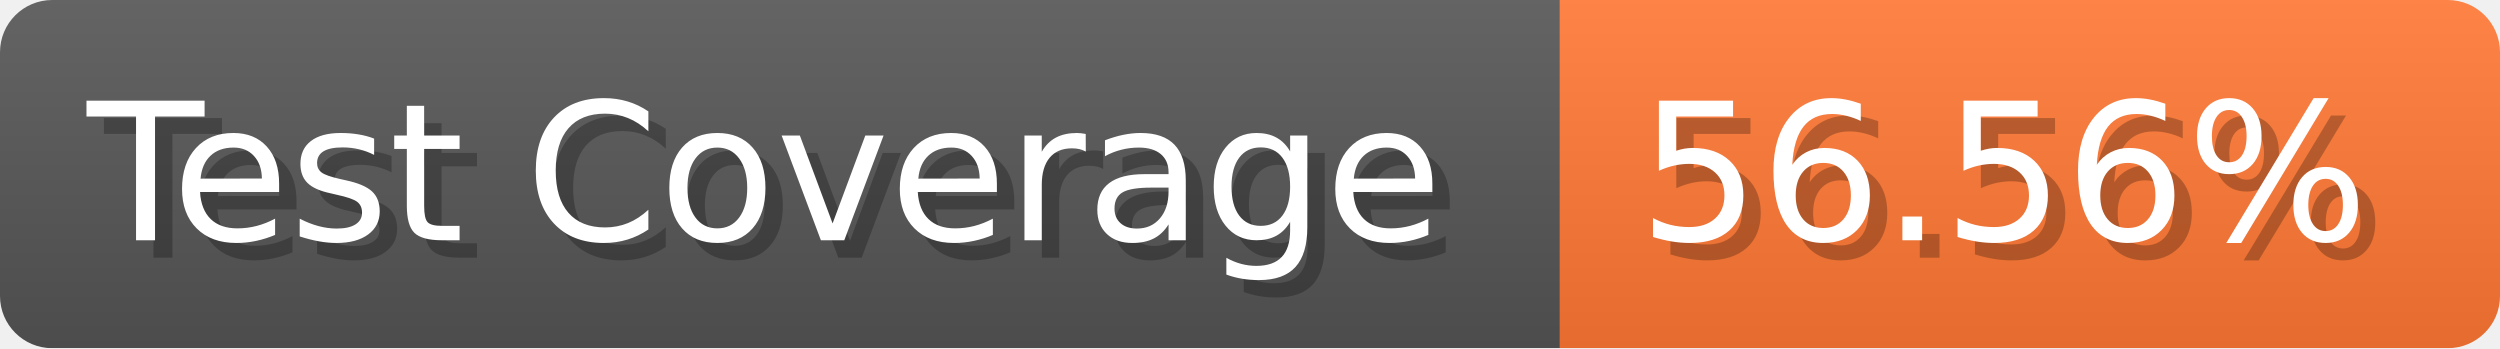
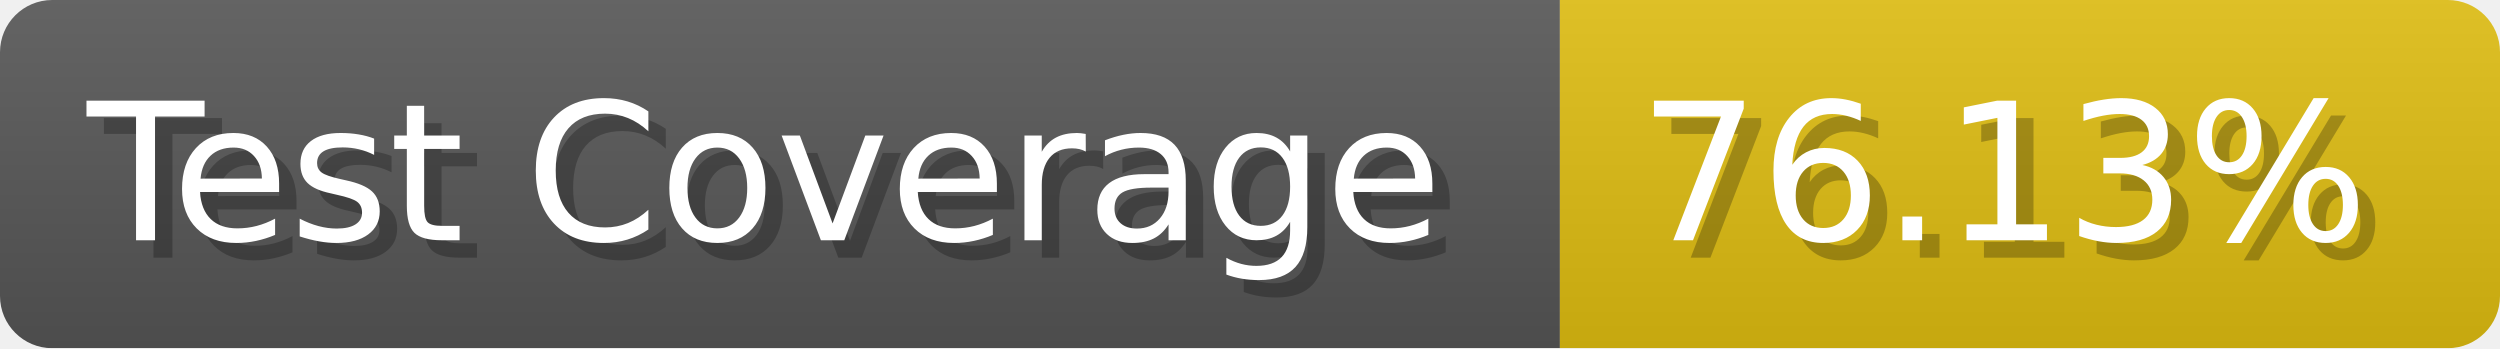
- <svg xmlns="http://www.w3.org/2000/svg" width="143.6" height="20" viewBox="0 0 1436 200" role="img" aria-label="Test Coverage: 56.56%">
+ <svg xmlns="http://www.w3.org/2000/svg" width="143.6" height="20" viewBox="0 0 1436 200" role="img" aria-label="Test Coverage: 76.13%">
  <linearGradient id="a" x2="0" y2="100%">
    <stop offset="0" stop-opacity=".1" stop-color="#EEE" />
    <stop offset="1" stop-opacity=".1" />
  </linearGradient>
  <mask id="m">
    <rect width="1436" height="200" rx="30" fill="#FFF" />
  </mask>
  <g mask="url(#m)">
    <rect width="896" height="200" fill="#555" />
-     <rect width="540" height="200" fill="#F73" x="896" />
+     <rect width="540" height="200" fill="#DB1" x="896" />
    <rect width="1436" height="200" fill="url(#a)" />
  </g>
  <g aria-hidden="true" fill="#fff" text-anchor="start" font-family="Verdana,DejaVu Sans,sans-serif" font-size="110">
    <text x="60" y="148" textLength="796" fill="#000" opacity="0.25">Test Coverage</text>
    <text x="50" y="138" textLength="796">Test Coverage</text>
-     <text x="951" y="148" textLength="440" fill="#000" opacity="0.25">56.56%</text>
-     <text x="941" y="138" textLength="440">56.56%</text>
+     <text x="951" y="148" textLength="440" fill="#000" opacity="0.25">76.13%</text>
+     <text x="941" y="138" textLength="440">76.13%</text>
  </g>
</svg>
